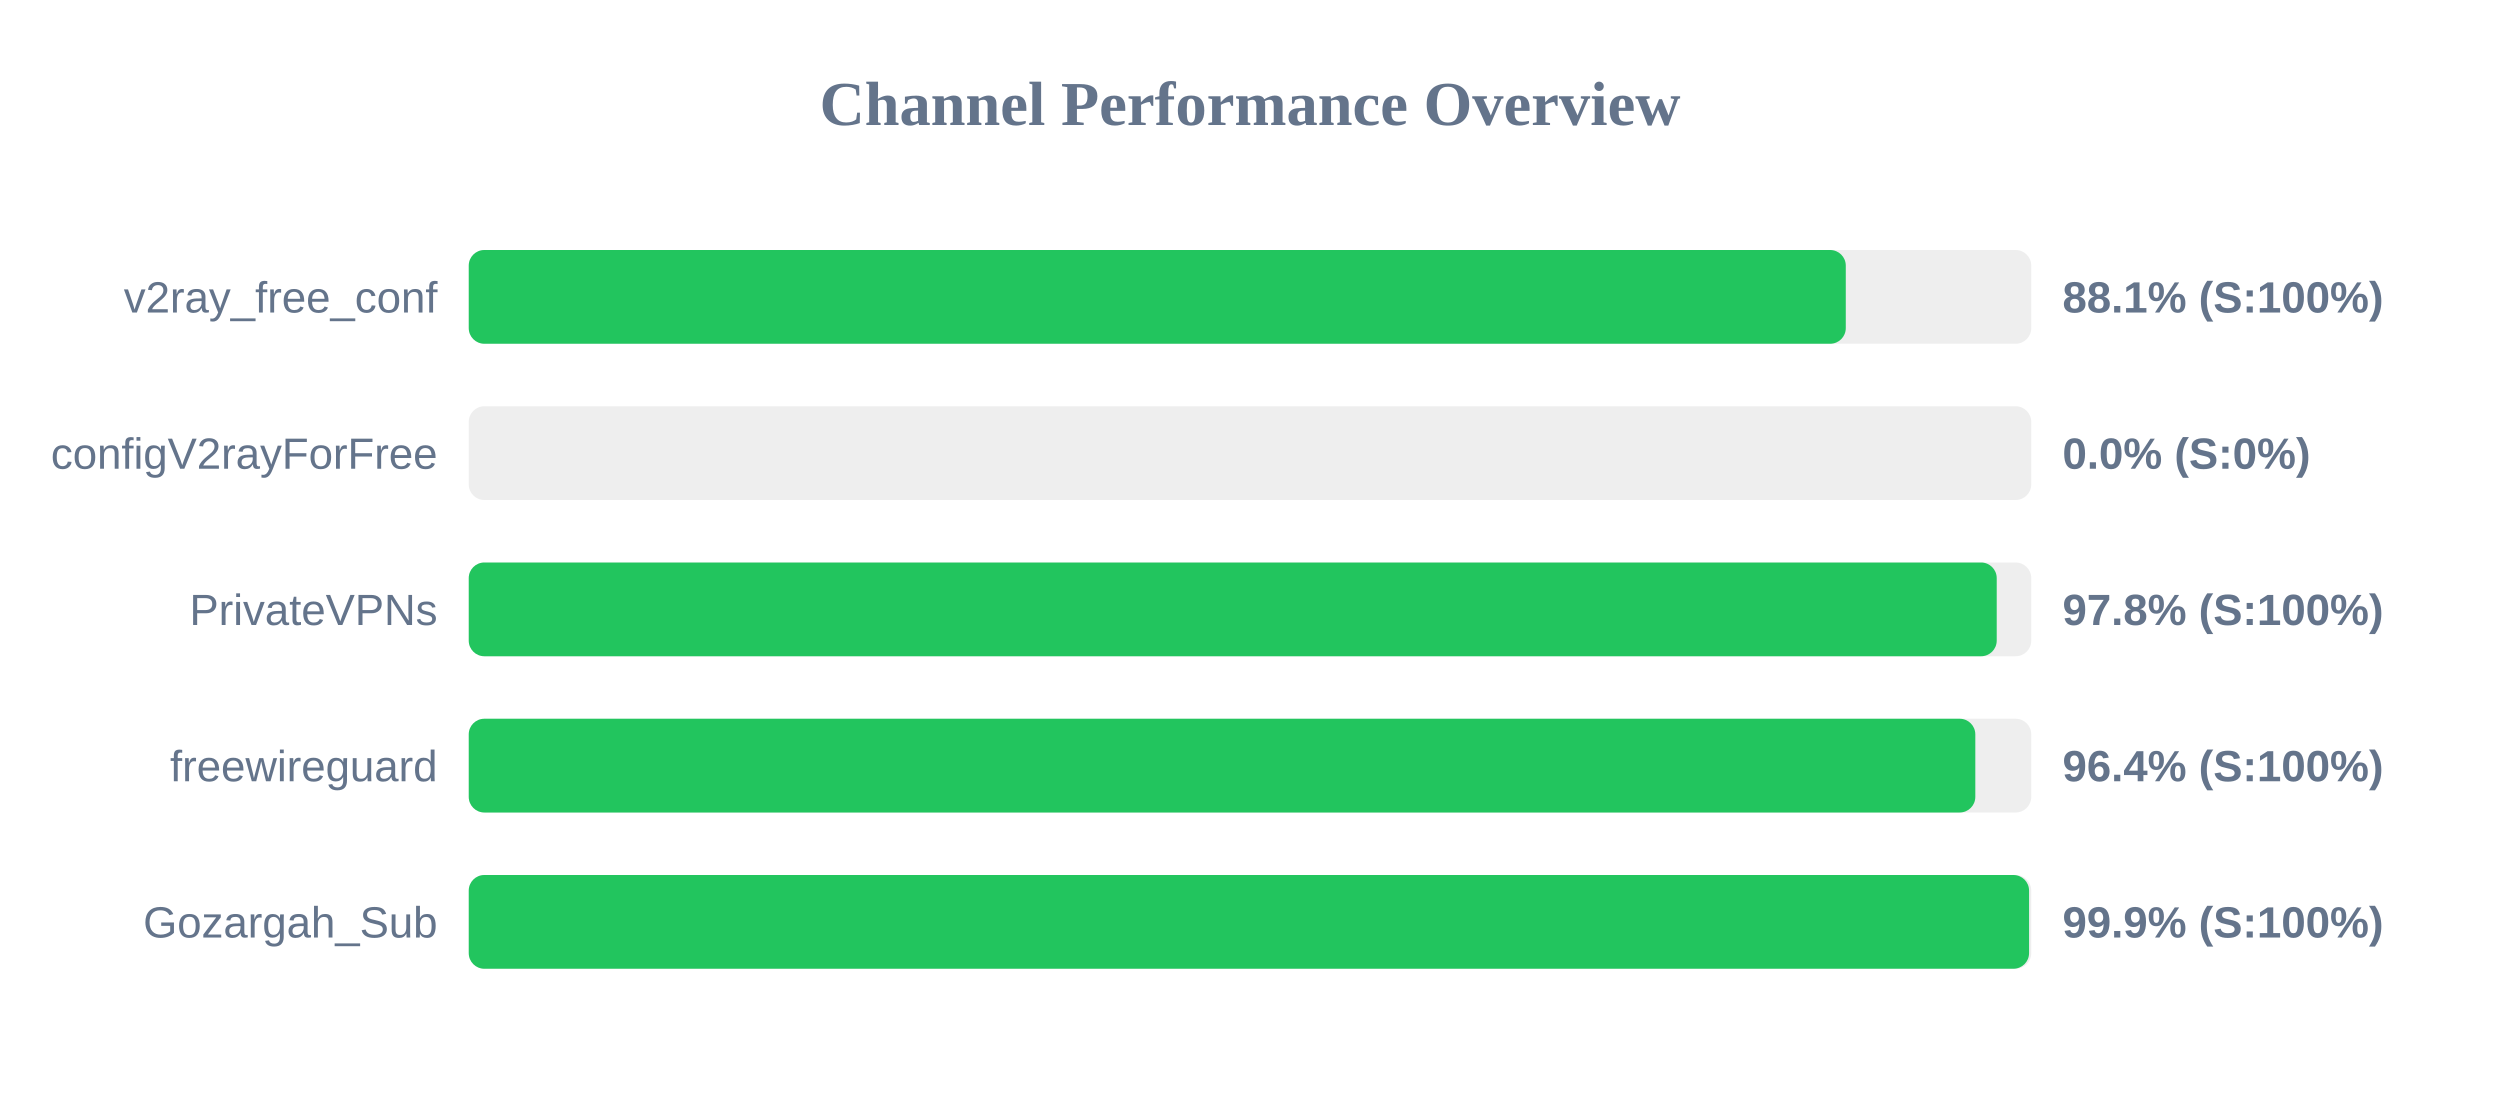
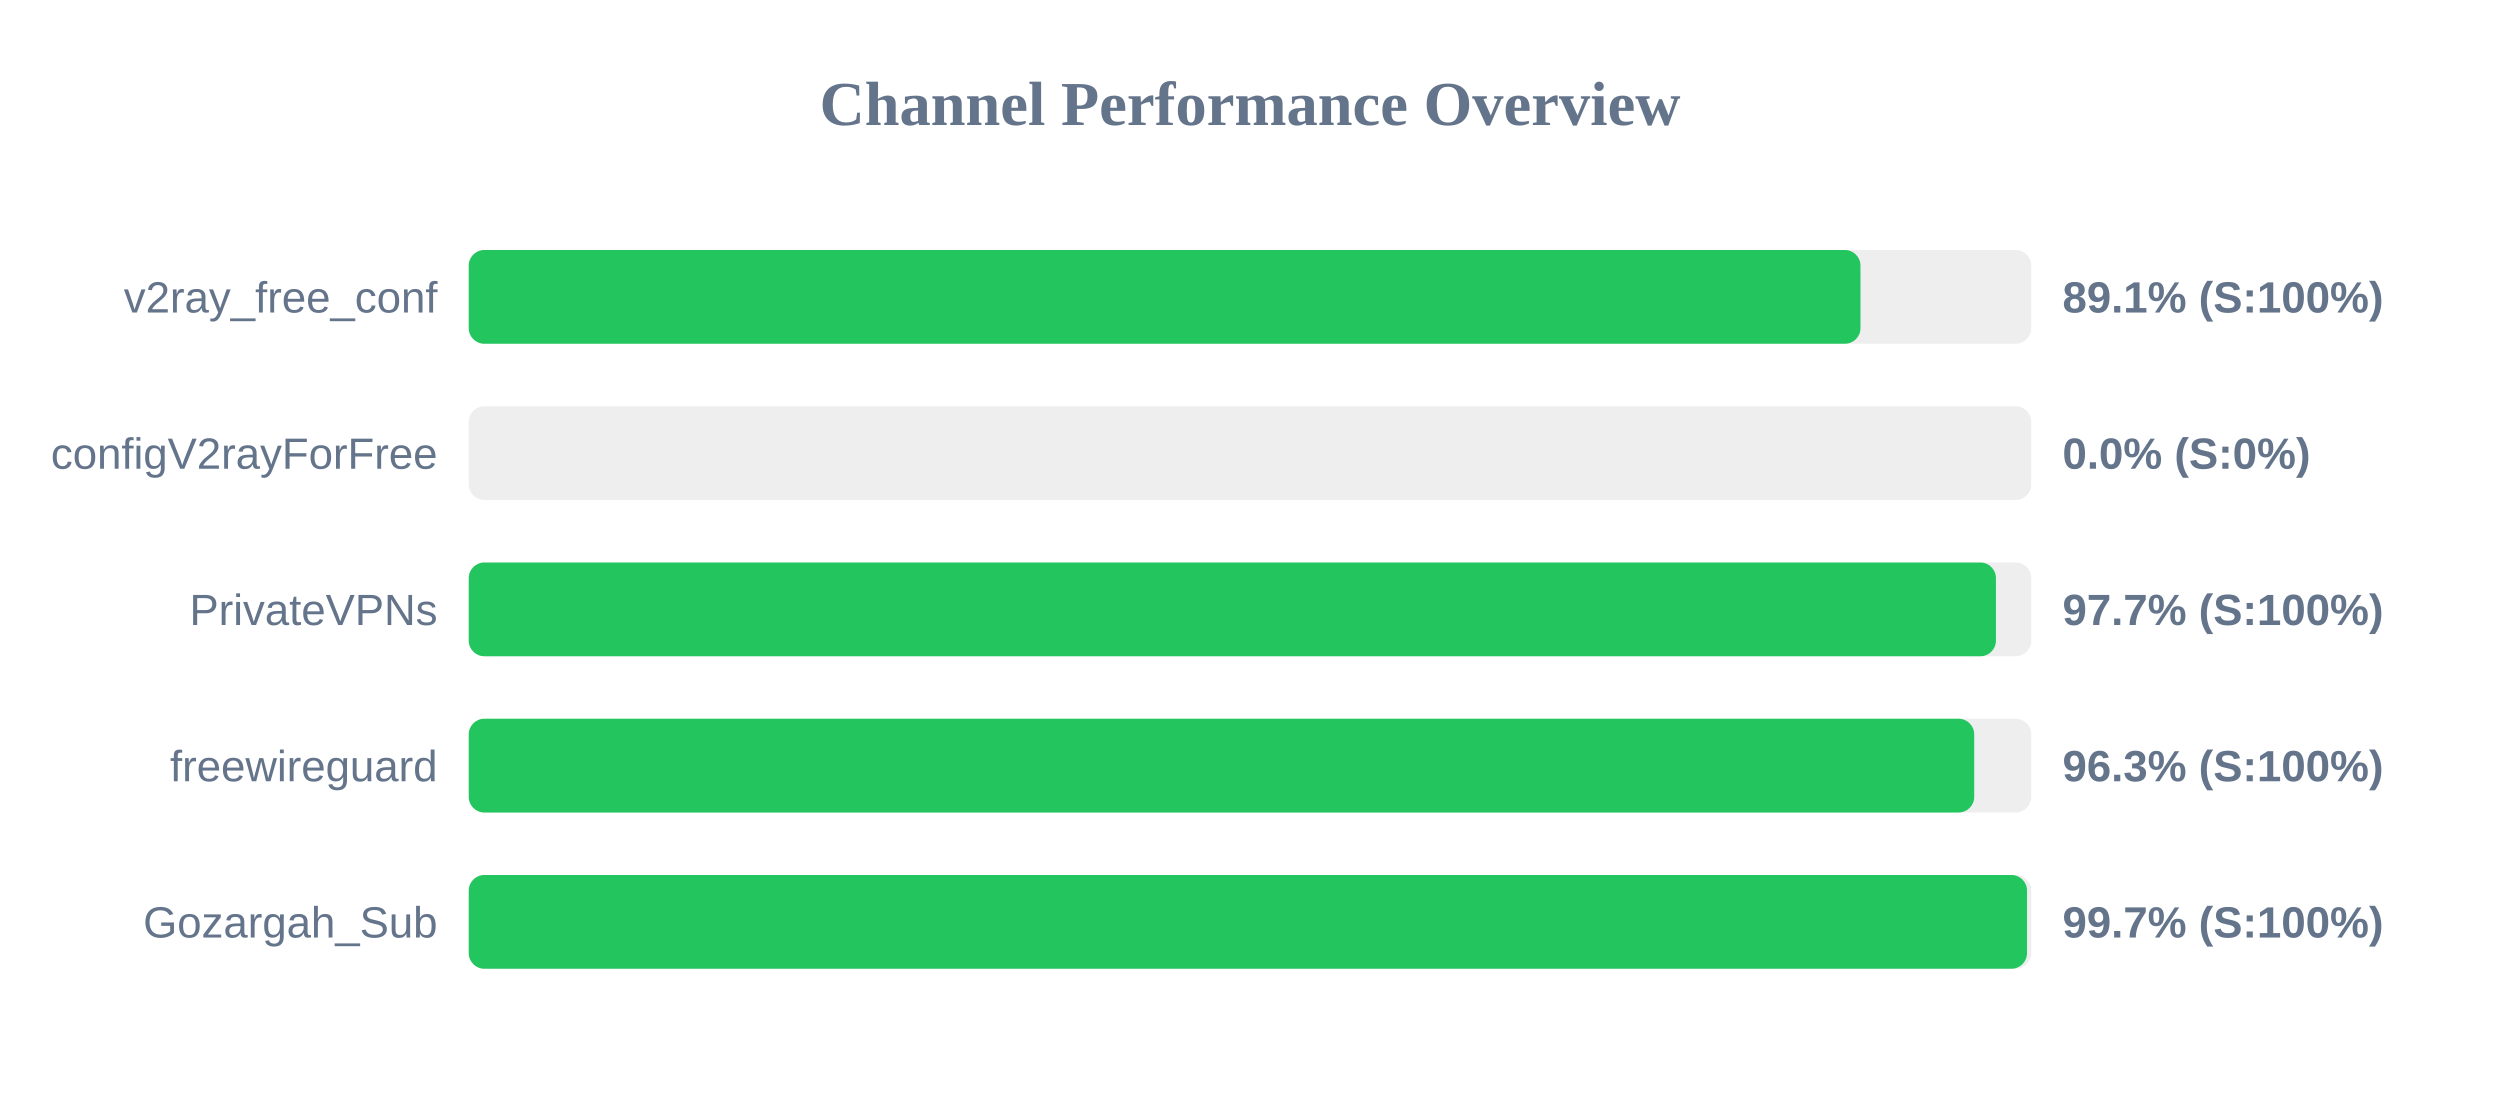
<svg xmlns="http://www.w3.org/2000/svg" width="800" height="350" version="1.1">
  <style>
        .row { font: 14px Arial; fill: #64748b; }
        .score { font: bold 14px Arial; fill: #64748b; }
    </style>
  <text x="400" y="40" text-anchor="middle" font-size="20px" font-weight="bold" fill="#64748b">Channel Performance Overview</text>
  <rect x="150" y="80" width="500" height="30" fill="#eee" rx="5" />
-   <rect x="150" y="80" width="440.65" height="30" fill="#22c55e" rx="5" />
+   <rect x="150" y="80" width="445.35" height="30" fill="#22c55e" rx="5" />
  <text x="140" y="100" text-anchor="end" class="row">v2ray_free_conf</text>
-   <text x="660" y="100" text-anchor="start" class="score">88.1% (S:100%)</text>
+   <text x="660" y="100" text-anchor="start" class="score">89.1% (S:100%)</text>
  <rect x="150" y="130" width="500" height="30" fill="#eee" rx="5" />
  <rect x="150" y="130" width="0.0" height="30" fill="#ef4444" rx="5" />
  <text x="140" y="150" text-anchor="end" class="row">configV2rayForFree</text>
  <text x="660" y="150" text-anchor="start" class="score">0.0% (S:0%)</text>
  <rect x="150" y="180" width="500" height="30" fill="#eee" rx="5" />
-   <rect x="150" y="180" width="488.95" height="30" fill="#22c55e" rx="5" />
+   <rect x="150" y="180" width="488.7" height="30" fill="#22c55e" rx="5" />
  <text x="140" y="200" text-anchor="end" class="row">PrivateVPNs</text>
-   <text x="660" y="200" text-anchor="start" class="score">97.8% (S:100%)</text>
+   <text x="660" y="200" text-anchor="start" class="score">97.7% (S:100%)</text>
  <rect x="150" y="230" width="500" height="30" fill="#eee" rx="5" />
-   <rect x="150" y="230" width="482.1" height="30" fill="#22c55e" rx="5" />
+   <rect x="150" y="230" width="481.75" height="30" fill="#22c55e" rx="5" />
  <text x="140" y="250" text-anchor="end" class="row">freewireguard</text>
-   <text x="660" y="250" text-anchor="start" class="score">96.4% (S:100%)</text>
+   <text x="660" y="250" text-anchor="start" class="score">96.3% (S:100%)</text>
  <rect x="150" y="280" width="500" height="30" fill="#eee" rx="5" />
-   <rect x="150" y="280" width="499.3" height="30" fill="#22c55e" rx="5" />
+   <rect x="150" y="280" width="498.65" height="30" fill="#22c55e" rx="5" />
  <text x="140" y="300" text-anchor="end" class="row">Gozargah_Sub</text>
-   <text x="660" y="300" text-anchor="start" class="score">99.9% (S:100%)</text>
+   <text x="660" y="300" text-anchor="start" class="score">99.7% (S:100%)</text>
</svg>
